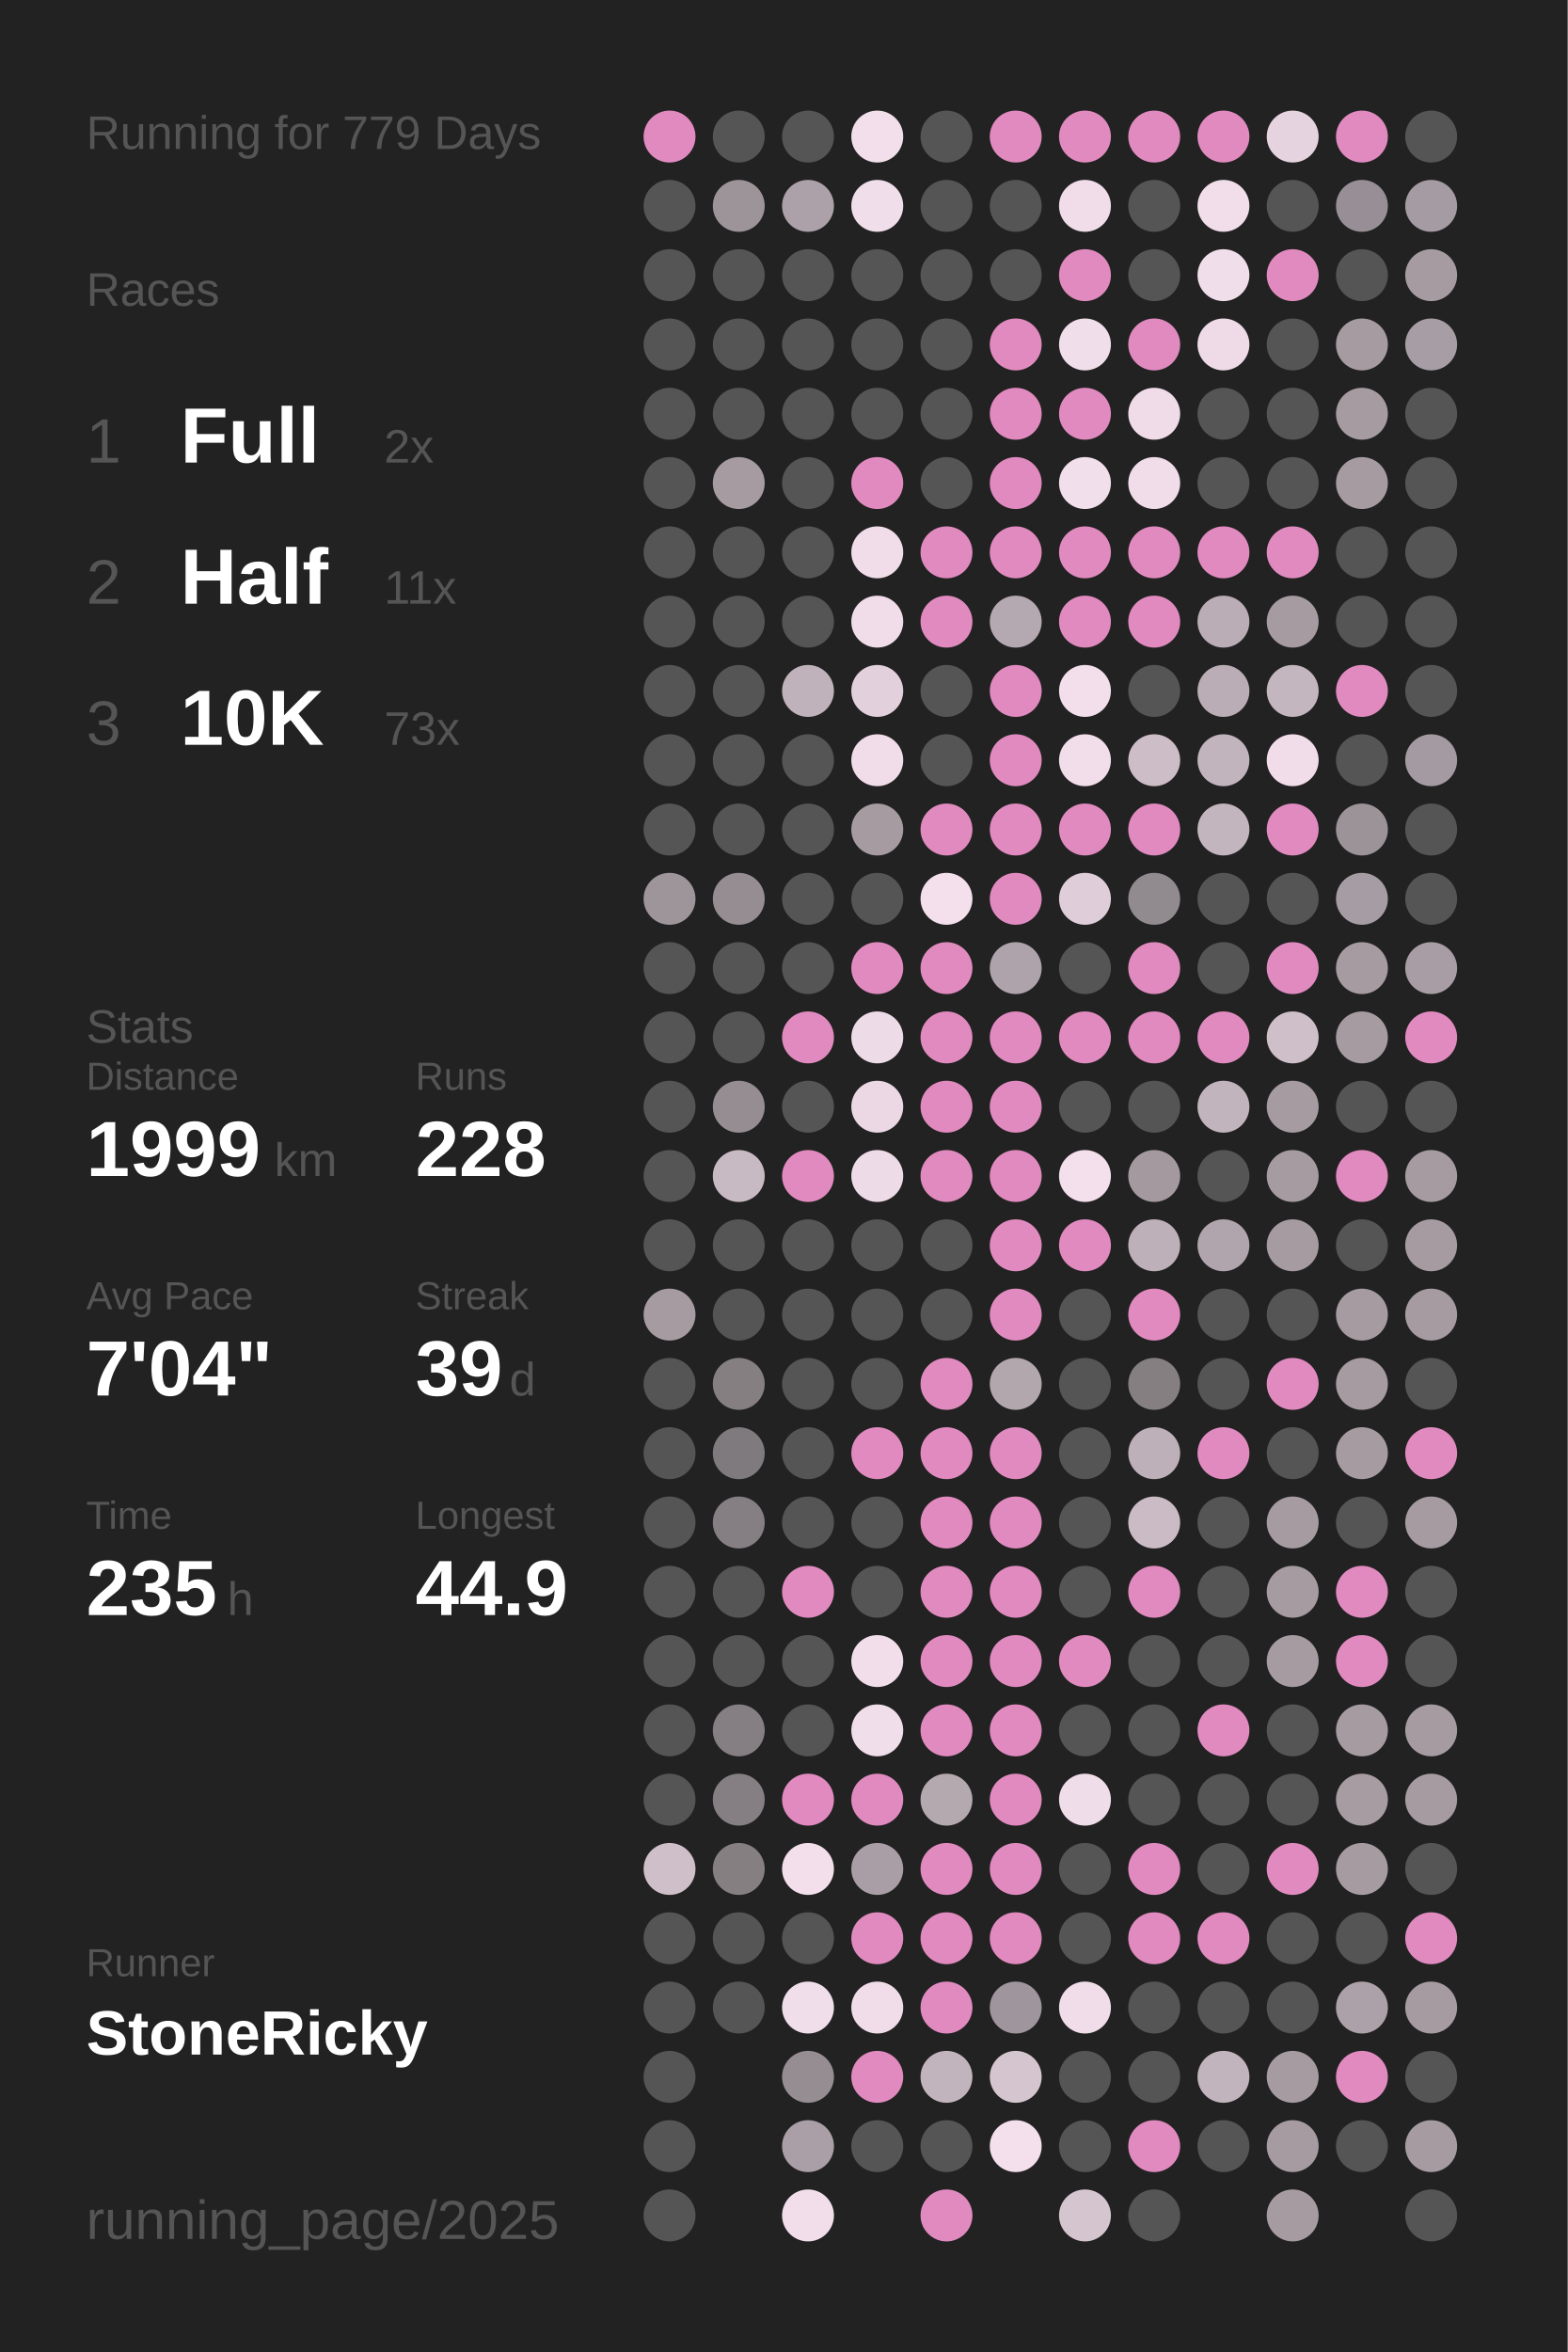
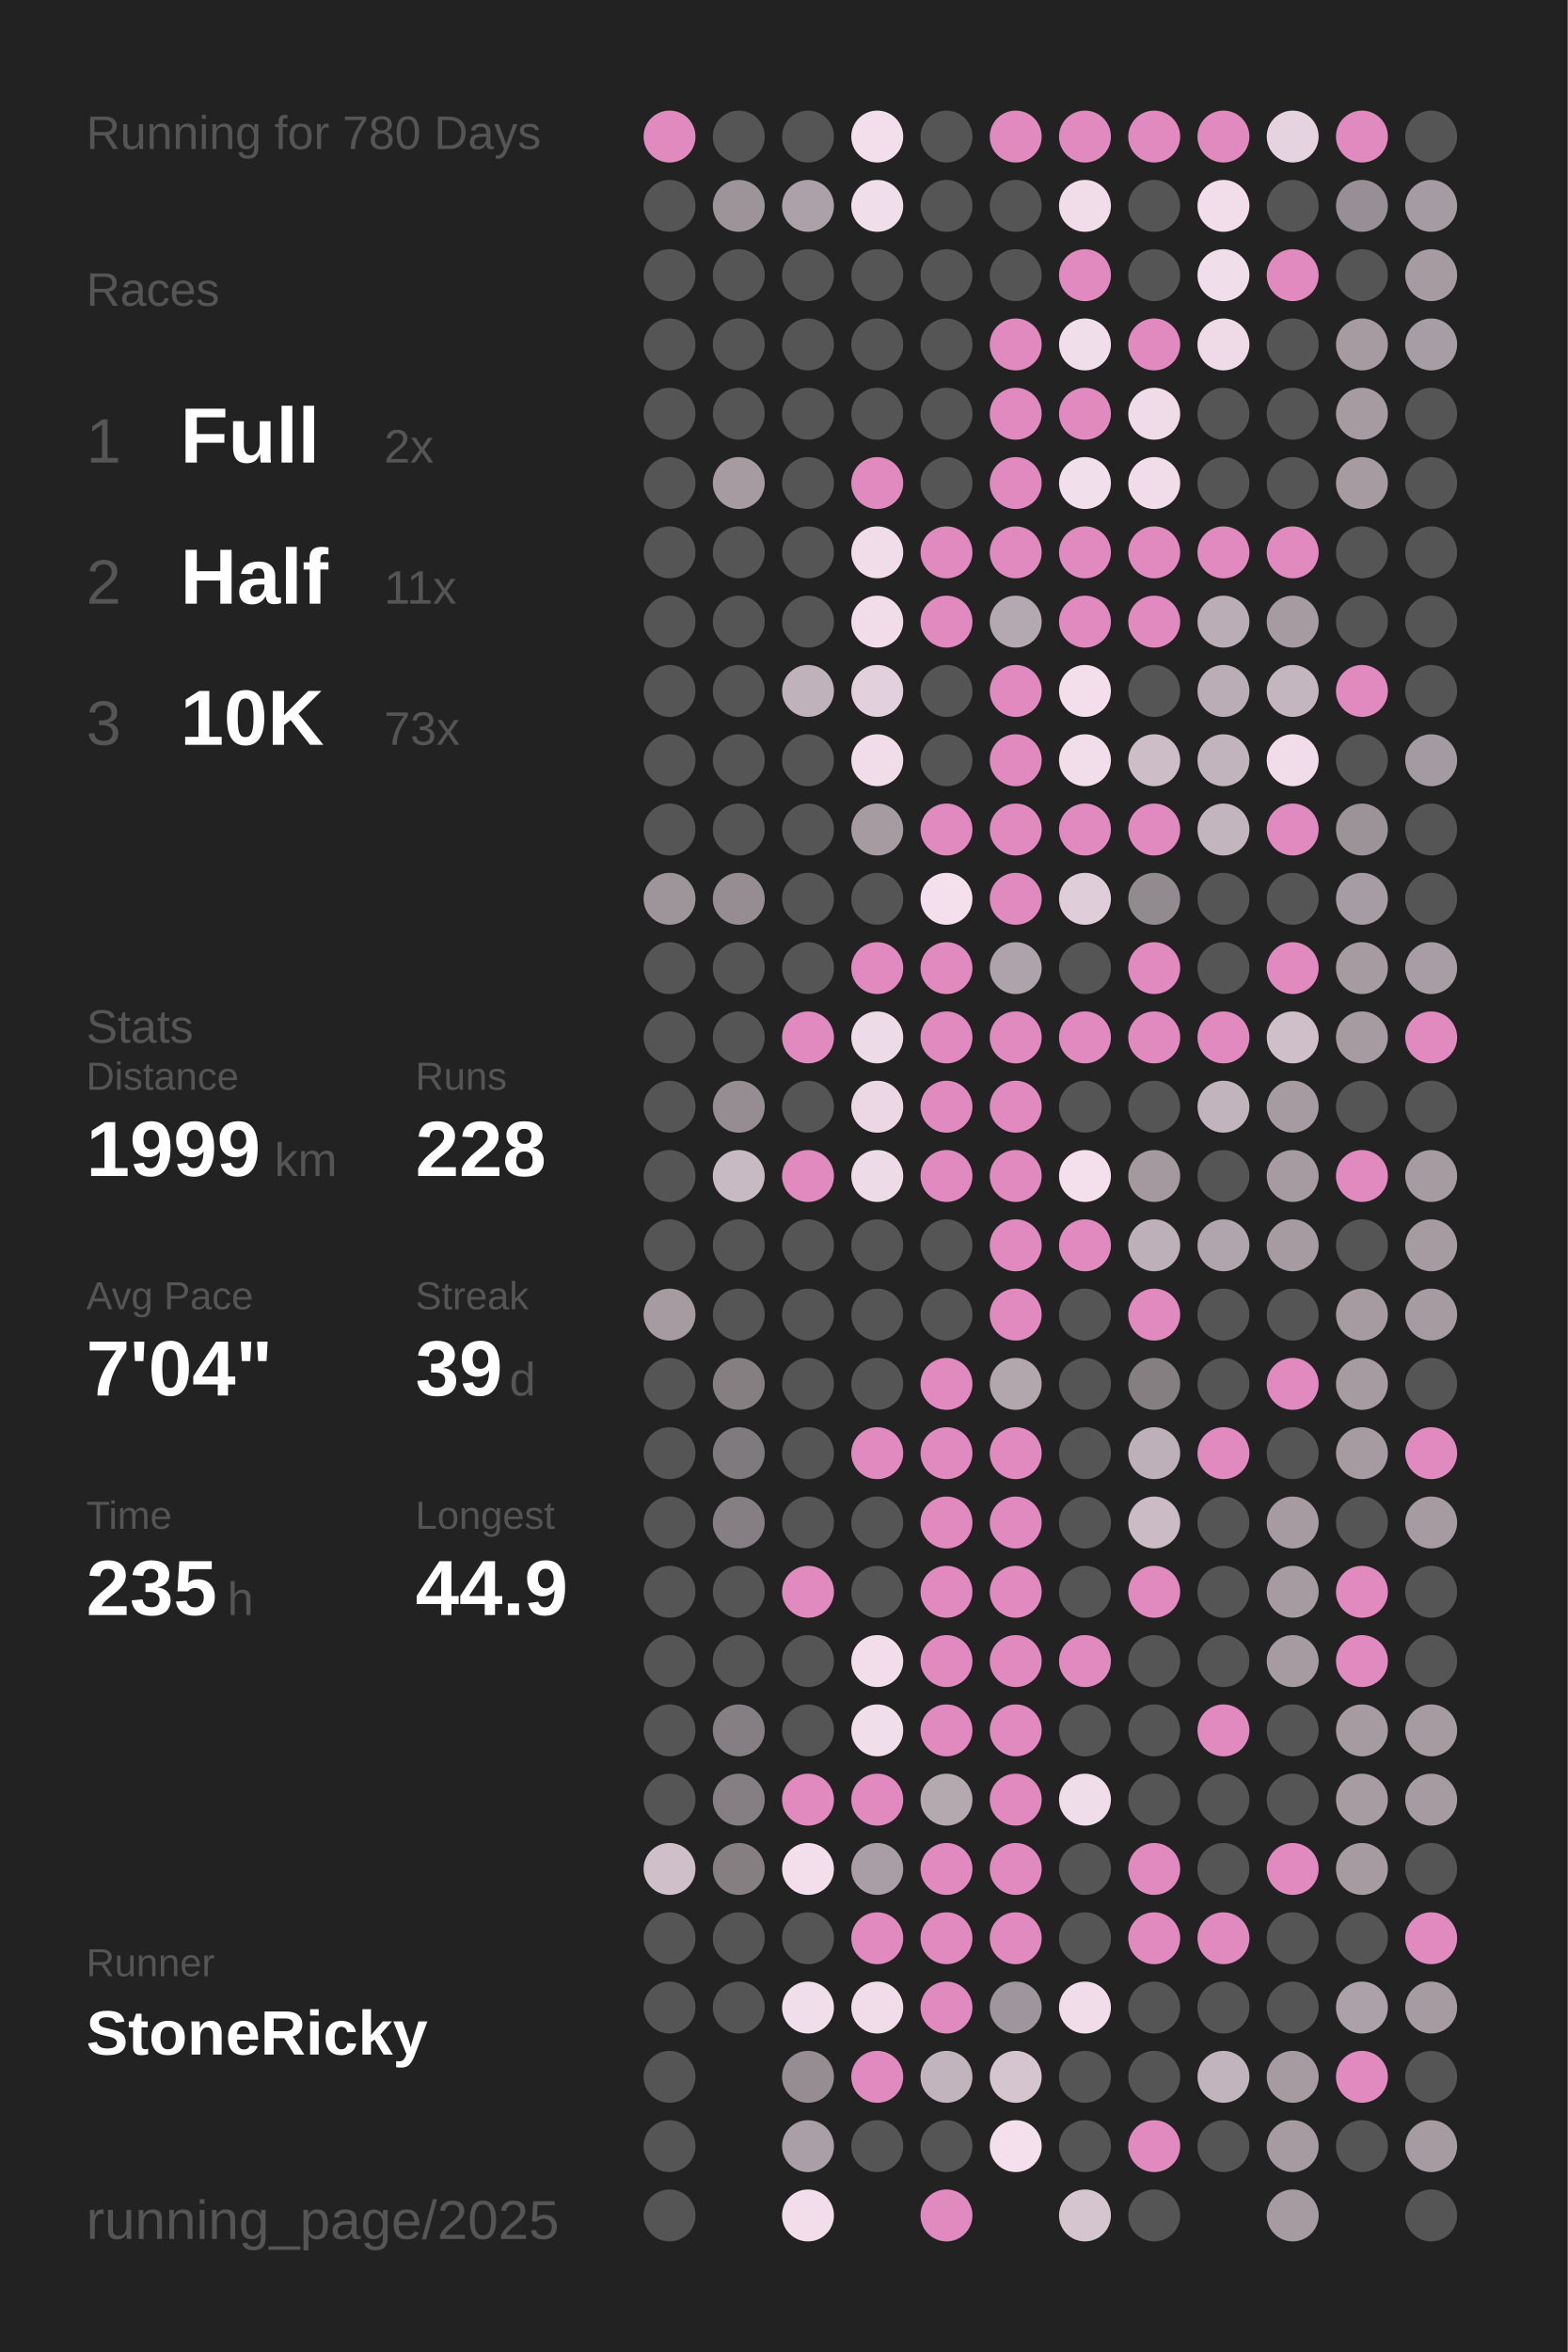
<svg xmlns="http://www.w3.org/2000/svg" baseProfile="full" height="300mm" version="1.1" viewBox="0,0,200,300" width="200mm">
  <defs />
  <rect fill="#222222" height="300" width="200" x="0" y="0" />
-   <text fill="#555555" style="font-size:6px; font-family:Arial;" x="11" y="19">Running for 779 Days</text>
+   <text fill="#555555" style="font-size:6px; font-family:Arial;" x="11" y="19">Running for 780 Days</text>
  <text fill="#555555" style="font-size:6px; font-family:Arial;" x="11" y="39">Races</text>
  <text fill="#555555" style="font-size:8px; font-family:Arial;" x="11" y="59">1</text>
  <text fill="#FFFFFF" style="font-size:10px; font-family:Arial; font-weight:bold;" x="23" y="59">Full</text>
  <text fill="#555555" style="font-size:6px; font-family:Arial;" x="49" y="59">2x</text>
  <text fill="#555555" style="font-size:8px; font-family:Arial;" x="11" y="77">2</text>
  <text fill="#FFFFFF" style="font-size:10px; font-family:Arial; font-weight:bold;" x="23" y="77">Half</text>
  <text fill="#555555" style="font-size:6px; font-family:Arial;" x="49" y="77">11x</text>
  <text fill="#555555" style="font-size:8px; font-family:Arial;" x="11" y="95">3</text>
  <text fill="#FFFFFF" style="font-size:10px; font-family:Arial; font-weight:bold;" x="23" y="95">10K</text>
  <text fill="#555555" style="font-size:6px; font-family:Arial;" x="49" y="95">73x</text>
  <text fill="#555555" style="font-size:6px; font-family:Arial;" x="11" y="133">Stats</text>
  <text fill="#555555" style="font-size:5px; font-family:Arial;" x="11" y="139">Distance</text>
  <text fill="#FFFFFF" style="font-size:10px; font-family:Arial; font-weight:bold;" x="11" y="150">1999</text>
  <text fill="#555555" style="font-size:6px; font-family:Arial;" x="35" y="150">km</text>
  <text fill="#555555" style="font-size:5px; font-family:Arial;" x="53" y="139">Runs</text>
  <text fill="#FFFFFF" style="font-size:10px; font-family:Arial; font-weight:bold;" x="53" y="150">228</text>
  <text fill="#555555" style="font-size:5px; font-family:Arial;" x="11" y="167">Avg Pace</text>
  <text fill="#FFFFFF" style="font-size:10px; font-family:Arial; font-weight:bold;" x="11" y="178">7'04"</text>
  <text fill="#555555" style="font-size:5px; font-family:Arial;" x="53" y="167">Streak</text>
  <text fill="#FFFFFF" style="font-size:10px; font-family:Arial; font-weight:bold;" x="53" y="178">39</text>
  <text fill="#555555" style="font-size:6px; font-family:Arial;" x="65" y="178">d</text>
  <text fill="#555555" style="font-size:5px; font-family:Arial;" x="11" y="195">Time</text>
  <text fill="#FFFFFF" style="font-size:10px; font-family:Arial; font-weight:bold;" x="11" y="206">235</text>
  <text fill="#555555" style="font-size:6px; font-family:Arial;" x="29" y="206">h</text>
  <text fill="#555555" style="font-size:5px; font-family:Arial;" x="53" y="195">Longest</text>
  <text fill="#FFFFFF" style="font-size:10px; font-family:Arial; font-weight:bold;" x="53" y="206">44.9</text>
  <text fill="#555555" style="font-size:5px; font-family:Arial;" x="11" y="252.065">Runner</text>
  <text fill="#FFFFFF" style="font-size:8px; font-family:Arial; font-weight:bold;" x="11" y="262.065">StoneRicky</text>
  <text fill="#555555" style="font-size:7px; font-family:Arial;" x="11" y="285.581">running_page/2025</text>
  <circle cx="85.417" cy="17.419" fill="#E18ABF" r="3.312" />
  <circle cx="85.417" cy="26.258" fill="#555555" r="3.312" />
  <circle cx="85.417" cy="35.097" fill="#555555" r="3.312" />
  <circle cx="85.417" cy="43.935" fill="#555555" r="3.312" />
  <circle cx="85.417" cy="52.774" fill="#555555" r="3.312" />
  <circle cx="85.417" cy="61.613" fill="#555555" r="3.312" />
  <circle cx="85.417" cy="70.452" fill="#555555" r="3.312" />
  <circle cx="85.417" cy="79.29" fill="#555555" r="3.312" />
  <circle cx="85.417" cy="88.129" fill="#555555" r="3.312" />
  <circle cx="85.417" cy="96.968" fill="#555555" r="3.312" />
  <circle cx="85.417" cy="105.806" fill="#555555" r="3.312" />
  <circle cx="85.417" cy="114.645" fill="#9e959b" r="3.312" />
  <circle cx="85.417" cy="123.484" fill="#555555" r="3.312" />
  <circle cx="85.417" cy="132.323" fill="#555555" r="3.312" />
  <circle cx="85.417" cy="141.161" fill="#555555" r="3.312" />
  <circle cx="85.417" cy="150" fill="#555555" r="3.312" />
  <circle cx="85.417" cy="158.839" fill="#555555" r="3.312" />
  <circle cx="85.417" cy="167.677" fill="#a59ba1" r="3.312" />
  <circle cx="85.417" cy="176.516" fill="#555555" r="3.312" />
  <circle cx="85.417" cy="185.355" fill="#555555" r="3.312" />
  <circle cx="85.417" cy="194.194" fill="#555555" r="3.312" />
  <circle cx="85.417" cy="203.032" fill="#555555" r="3.312" />
  <circle cx="85.417" cy="211.871" fill="#555555" r="3.312" />
  <circle cx="85.417" cy="220.71" fill="#555555" r="3.312" />
  <circle cx="85.417" cy="229.548" fill="#555555" r="3.312" />
  <circle cx="85.417" cy="238.387" fill="#cebfc9" r="3.312" />
  <circle cx="85.417" cy="247.226" fill="#555555" r="3.312" />
  <circle cx="85.417" cy="256.065" fill="#555555" r="3.312" />
  <circle cx="85.417" cy="264.903" fill="#555555" r="3.312" />
  <circle cx="85.417" cy="273.742" fill="#555555" r="3.312" />
  <circle cx="85.417" cy="282.581" fill="#555555" r="3.312" />
  <circle cx="94.25" cy="17.419" fill="#555555" r="3.312" />
  <circle cx="94.25" cy="26.258" fill="#9d949a" r="3.312" />
  <circle cx="94.25" cy="35.097" fill="#555555" r="3.312" />
  <circle cx="94.25" cy="43.935" fill="#555555" r="3.312" />
  <circle cx="94.25" cy="52.774" fill="#555555" r="3.312" />
  <circle cx="94.25" cy="61.613" fill="#a59ba1" r="3.312" />
  <circle cx="94.25" cy="70.452" fill="#555555" r="3.312" />
  <circle cx="94.25" cy="79.29" fill="#555555" r="3.312" />
  <circle cx="94.25" cy="88.129" fill="#555555" r="3.312" />
  <circle cx="94.25" cy="96.968" fill="#555555" r="3.312" />
  <circle cx="94.25" cy="105.806" fill="#555555" r="3.312" />
  <circle cx="94.25" cy="114.645" fill="#958d92" r="3.312" />
  <circle cx="94.25" cy="123.484" fill="#555555" r="3.312" />
  <circle cx="94.25" cy="132.323" fill="#555555" r="3.312" />
  <circle cx="94.25" cy="141.161" fill="#958d92" r="3.312" />
  <circle cx="94.25" cy="150" fill="#c8bac3" r="3.312" />
  <circle cx="94.25" cy="158.839" fill="#555555" r="3.312" />
  <circle cx="94.25" cy="167.677" fill="#555555" r="3.312" />
  <circle cx="94.25" cy="176.516" fill="#857f82" r="3.312" />
  <circle cx="94.25" cy="185.355" fill="#7f7a7d" r="3.312" />
  <circle cx="94.25" cy="194.194" fill="#857f83" r="3.312" />
  <circle cx="94.25" cy="203.032" fill="#555555" r="3.312" />
  <circle cx="94.25" cy="211.871" fill="#555555" r="3.312" />
  <circle cx="94.25" cy="220.71" fill="#857f83" r="3.312" />
  <circle cx="94.25" cy="229.548" fill="#857f83" r="3.312" />
  <circle cx="94.25" cy="238.387" fill="#857f82" r="3.312" />
  <circle cx="94.25" cy="247.226" fill="#555555" r="3.312" />
  <circle cx="94.25" cy="256.065" fill="#555555" r="3.312" />
  <circle cx="103.083" cy="17.419" fill="#555555" r="3.312" />
  <circle cx="103.083" cy="26.258" fill="#aca1a8" r="3.312" />
  <circle cx="103.083" cy="35.097" fill="#555555" r="3.312" />
  <circle cx="103.083" cy="43.935" fill="#555555" r="3.312" />
  <circle cx="103.083" cy="52.774" fill="#555555" r="3.312" />
  <circle cx="103.083" cy="61.613" fill="#555555" r="3.312" />
  <circle cx="103.083" cy="70.452" fill="#555555" r="3.312" />
  <circle cx="103.083" cy="79.29" fill="#555555" r="3.312" />
  <circle cx="103.083" cy="88.129" fill="#bfb2bb" r="3.312" />
  <circle cx="103.083" cy="96.968" fill="#555555" r="3.312" />
  <circle cx="103.083" cy="105.806" fill="#555555" r="3.312" />
  <circle cx="103.083" cy="114.645" fill="#555555" r="3.312" />
  <circle cx="103.083" cy="123.484" fill="#555555" r="3.312" />
  <circle cx="103.083" cy="132.323" fill="#E18ABF" r="3.312" />
  <circle cx="103.083" cy="141.161" fill="#555555" r="3.312" />
  <circle cx="103.083" cy="150" fill="#E18ABF" r="3.312" />
  <circle cx="103.083" cy="158.839" fill="#555555" r="3.312" />
  <circle cx="103.083" cy="167.677" fill="#555555" r="3.312" />
  <circle cx="103.083" cy="176.516" fill="#555555" r="3.312" />
  <circle cx="103.083" cy="185.355" fill="#555555" r="3.312" />
  <circle cx="103.083" cy="194.194" fill="#555555" r="3.312" />
  <circle cx="103.083" cy="203.032" fill="#E18ABF" r="3.312" />
  <circle cx="103.083" cy="211.871" fill="#555555" r="3.312" />
  <circle cx="103.083" cy="220.71" fill="#555555" r="3.312" />
  <circle cx="103.083" cy="229.548" fill="#E18ABF" r="3.312" />
  <circle cx="103.083" cy="238.387" fill="#f3dfec" r="3.312" />
  <circle cx="103.083" cy="247.226" fill="#555555" r="3.312" />
  <circle cx="103.083" cy="256.065" fill="#f1deeb" r="3.312" />
  <circle cx="103.083" cy="264.903" fill="#958d92" r="3.312" />
  <circle cx="103.083" cy="273.742" fill="#aa9fa6" r="3.312" />
  <circle cx="103.083" cy="282.581" fill="#f2deeb" r="3.312" />
  <circle cx="111.917" cy="17.419" fill="#f2dfeb" r="3.312" />
  <circle cx="111.917" cy="26.258" fill="#f1deeb" r="3.312" />
  <circle cx="111.917" cy="35.097" fill="#555555" r="3.312" />
  <circle cx="111.917" cy="43.935" fill="#555555" r="3.312" />
  <circle cx="111.917" cy="52.774" fill="#555555" r="3.312" />
  <circle cx="111.917" cy="61.613" fill="#E18ABF" r="3.312" />
  <circle cx="111.917" cy="70.452" fill="#f1ddea" r="3.312" />
  <circle cx="111.917" cy="79.29" fill="#f1ddea" r="3.312" />
  <circle cx="111.917" cy="88.129" fill="#e2d0dc" r="3.312" />
  <circle cx="111.917" cy="96.968" fill="#f1ddea" r="3.312" />
  <circle cx="111.917" cy="105.806" fill="#a59ba1" r="3.312" />
  <circle cx="111.917" cy="114.645" fill="#555555" r="3.312" />
  <circle cx="111.917" cy="123.484" fill="#E18ABF" r="3.312" />
  <circle cx="111.917" cy="132.323" fill="#eedbe8" r="3.312" />
  <circle cx="111.917" cy="141.161" fill="#ebd8e4" r="3.312" />
  <circle cx="111.917" cy="150" fill="#eedbe8" r="3.312" />
  <circle cx="111.917" cy="158.839" fill="#555555" r="3.312" />
  <circle cx="111.917" cy="167.677" fill="#555555" r="3.312" />
  <circle cx="111.917" cy="176.516" fill="#555555" r="3.312" />
  <circle cx="111.917" cy="185.355" fill="#E18ABF" r="3.312" />
  <circle cx="111.917" cy="194.194" fill="#555555" r="3.312" />
  <circle cx="111.917" cy="203.032" fill="#555555" r="3.312" />
  <circle cx="111.917" cy="211.871" fill="#f2deeb" r="3.312" />
  <circle cx="111.917" cy="220.71" fill="#f1deeb" r="3.312" />
  <circle cx="111.917" cy="229.548" fill="#E18ABF" r="3.312" />
  <circle cx="111.917" cy="238.387" fill="#a99ea5" r="3.312" />
  <circle cx="111.917" cy="247.226" fill="#E18ABF" r="3.312" />
  <circle cx="111.917" cy="256.065" fill="#f0dde9" r="3.312" />
  <circle cx="111.917" cy="264.903" fill="#E18ABF" r="3.312" />
  <circle cx="111.917" cy="273.742" fill="#555555" r="3.312" />
  <circle cx="120.75" cy="17.419" fill="#555555" r="3.312" />
  <circle cx="120.75" cy="26.258" fill="#555555" r="3.312" />
  <circle cx="120.75" cy="35.097" fill="#555555" r="3.312" />
  <circle cx="120.75" cy="43.935" fill="#555555" r="3.312" />
  <circle cx="120.75" cy="52.774" fill="#555555" r="3.312" />
  <circle cx="120.75" cy="61.613" fill="#555555" r="3.312" />
  <circle cx="120.75" cy="70.452" fill="#E18ABF" r="3.312" />
  <circle cx="120.75" cy="79.29" fill="#E18ABF" r="3.312" />
  <circle cx="120.75" cy="88.129" fill="#555555" r="3.312" />
  <circle cx="120.75" cy="96.968" fill="#555555" r="3.312" />
  <circle cx="120.75" cy="105.806" fill="#E18ABF" r="3.312" />
  <circle cx="120.75" cy="114.645" fill="#f4e0ed" r="3.312" />
  <circle cx="120.75" cy="123.484" fill="#E18ABF" r="3.312" />
  <circle cx="120.75" cy="132.323" fill="#E18ABF" r="3.312" />
  <circle cx="120.75" cy="141.161" fill="#E18ABF" r="3.312" />
  <circle cx="120.75" cy="150" fill="#E18ABF" r="3.312" />
  <circle cx="120.75" cy="158.839" fill="#555555" r="3.312" />
  <circle cx="120.75" cy="167.677" fill="#555555" r="3.312" />
  <circle cx="120.75" cy="176.516" fill="#E18ABF" r="3.312" />
  <circle cx="120.75" cy="185.355" fill="#E18ABF" r="3.312" />
  <circle cx="120.75" cy="194.194" fill="#E18ABF" r="3.312" />
  <circle cx="120.75" cy="203.032" fill="#E18ABF" r="3.312" />
  <circle cx="120.75" cy="211.871" fill="#E18ABF" r="3.312" />
  <circle cx="120.75" cy="220.71" fill="#E18ABF" r="3.312" />
  <circle cx="120.75" cy="229.548" fill="#b5a9b0" r="3.312" />
  <circle cx="120.75" cy="238.387" fill="#E18ABF" r="3.312" />
  <circle cx="120.75" cy="247.226" fill="#E18ABF" r="3.312" />
  <circle cx="120.75" cy="256.065" fill="#E18ABF" r="3.312" />
  <circle cx="120.75" cy="264.903" fill="#c2b4bd" r="3.312" />
  <circle cx="120.75" cy="273.742" fill="#555555" r="3.312" />
  <circle cx="120.75" cy="282.581" fill="#E18ABF" r="3.312" />
  <circle cx="129.583" cy="17.419" fill="#E18ABF" r="3.312" />
  <circle cx="129.583" cy="26.258" fill="#555555" r="3.312" />
  <circle cx="129.583" cy="35.097" fill="#555555" r="3.312" />
  <circle cx="129.583" cy="43.935" fill="#E18ABF" r="3.312" />
  <circle cx="129.583" cy="52.774" fill="#E18ABF" r="3.312" />
  <circle cx="129.583" cy="61.613" fill="#E18ABF" r="3.312" />
  <circle cx="129.583" cy="70.452" fill="#E18ABF" r="3.312" />
  <circle cx="129.583" cy="79.29" fill="#b5a9b1" r="3.312" />
  <circle cx="129.583" cy="88.129" fill="#E18ABF" r="3.312" />
  <circle cx="129.583" cy="96.968" fill="#E18ABF" r="3.312" />
  <circle cx="129.583" cy="105.806" fill="#E18ABF" r="3.312" />
  <circle cx="129.583" cy="114.645" fill="#E18ABF" r="3.312" />
  <circle cx="129.583" cy="123.484" fill="#aea3aa" r="3.312" />
  <circle cx="129.583" cy="132.323" fill="#E18ABF" r="3.312" />
  <circle cx="129.583" cy="141.161" fill="#E18ABF" r="3.312" />
  <circle cx="129.583" cy="150" fill="#E18ABF" r="3.312" />
  <circle cx="129.583" cy="158.839" fill="#E18ABF" r="3.312" />
  <circle cx="129.583" cy="167.677" fill="#E18ABF" r="3.312" />
  <circle cx="129.583" cy="176.516" fill="#b3a7ae" r="3.312" />
  <circle cx="129.583" cy="185.355" fill="#E18ABF" r="3.312" />
  <circle cx="129.583" cy="194.194" fill="#E18ABF" r="3.312" />
  <circle cx="129.583" cy="203.032" fill="#E18ABF" r="3.312" />
  <circle cx="129.583" cy="211.871" fill="#E18ABF" r="3.312" />
  <circle cx="129.583" cy="220.71" fill="#E18ABF" r="3.312" />
  <circle cx="129.583" cy="229.548" fill="#E18ABF" r="3.312" />
  <circle cx="129.583" cy="238.387" fill="#E18ABF" r="3.312" />
  <circle cx="129.583" cy="247.226" fill="#E18ABF" r="3.312" />
  <circle cx="129.583" cy="256.065" fill="#9f959c" r="3.312" />
  <circle cx="129.583" cy="264.903" fill="#d5c5cf" r="3.312" />
  <circle cx="129.583" cy="273.742" fill="#f4e0ed" r="3.312" />
  <circle cx="138.417" cy="17.419" fill="#E18ABF" r="3.312" />
  <circle cx="138.417" cy="26.258" fill="#f1ddea" r="3.312" />
  <circle cx="138.417" cy="35.097" fill="#E18ABF" r="3.312" />
  <circle cx="138.417" cy="43.935" fill="#f1deeb" r="3.312" />
  <circle cx="138.417" cy="52.774" fill="#E18ABF" r="3.312" />
  <circle cx="138.417" cy="61.613" fill="#f2dfec" r="3.312" />
  <circle cx="138.417" cy="70.452" fill="#E18ABF" r="3.312" />
  <circle cx="138.417" cy="79.29" fill="#E18ABF" r="3.312" />
  <circle cx="138.417" cy="88.129" fill="#f2dfeb" r="3.312" />
  <circle cx="138.417" cy="96.968" fill="#f2deeb" r="3.312" />
  <circle cx="138.417" cy="105.806" fill="#E18ABF" r="3.312" />
  <circle cx="138.417" cy="114.645" fill="#dfced9" r="3.312" />
  <circle cx="138.417" cy="123.484" fill="#555555" r="3.312" />
  <circle cx="138.417" cy="132.323" fill="#E18ABF" r="3.312" />
  <circle cx="138.417" cy="141.161" fill="#555555" r="3.312" />
  <circle cx="138.417" cy="150" fill="#f4e0ed" r="3.312" />
  <circle cx="138.417" cy="158.839" fill="#E18ABF" r="3.312" />
  <circle cx="138.417" cy="167.677" fill="#555555" r="3.312" />
  <circle cx="138.417" cy="176.516" fill="#555555" r="3.312" />
  <circle cx="138.417" cy="185.355" fill="#555555" r="3.312" />
  <circle cx="138.417" cy="194.194" fill="#555555" r="3.312" />
  <circle cx="138.417" cy="203.032" fill="#555555" r="3.312" />
  <circle cx="138.417" cy="211.871" fill="#E18ABF" r="3.312" />
  <circle cx="138.417" cy="220.71" fill="#555555" r="3.312" />
  <circle cx="138.417" cy="229.548" fill="#f0ddea" r="3.312" />
  <circle cx="138.417" cy="238.387" fill="#555555" r="3.312" />
  <circle cx="138.417" cy="247.226" fill="#555555" r="3.312" />
  <circle cx="138.417" cy="256.065" fill="#f0dde9" r="3.312" />
  <circle cx="138.417" cy="264.903" fill="#555555" r="3.312" />
  <circle cx="138.417" cy="273.742" fill="#555555" r="3.312" />
  <circle cx="138.417" cy="282.581" fill="#d5c5cf" r="3.312" />
  <circle cx="147.25" cy="17.419" fill="#E18ABF" r="3.312" />
  <circle cx="147.25" cy="26.258" fill="#555555" r="3.312" />
  <circle cx="147.25" cy="35.097" fill="#555555" r="3.312" />
  <circle cx="147.25" cy="43.935" fill="#E18ABF" r="3.312" />
  <circle cx="147.25" cy="52.774" fill="#efdce8" r="3.312" />
  <circle cx="147.25" cy="61.613" fill="#f0dde9" r="3.312" />
  <circle cx="147.25" cy="70.452" fill="#E18ABF" r="3.312" />
  <circle cx="147.25" cy="79.29" fill="#E18ABF" r="3.312" />
  <circle cx="147.25" cy="88.129" fill="#555555" r="3.312" />
  <circle cx="147.25" cy="96.968" fill="#ccbdc7" r="3.312" />
  <circle cx="147.25" cy="105.806" fill="#E18ABF" r="3.312" />
  <circle cx="147.25" cy="114.645" fill="#918a8f" r="3.312" />
  <circle cx="147.25" cy="123.484" fill="#E18ABF" r="3.312" />
  <circle cx="147.25" cy="132.323" fill="#E18ABF" r="3.312" />
  <circle cx="147.25" cy="141.161" fill="#555555" r="3.312" />
  <circle cx="147.25" cy="150" fill="#a3999f" r="3.312" />
  <circle cx="147.25" cy="158.839" fill="#bdb0b8" r="3.312" />
  <circle cx="147.25" cy="167.677" fill="#E18ABF" r="3.312" />
  <circle cx="147.25" cy="176.516" fill="#857f82" r="3.312" />
  <circle cx="147.25" cy="185.355" fill="#bdb0b9" r="3.312" />
  <circle cx="147.25" cy="194.194" fill="#cabbc4" r="3.312" />
  <circle cx="147.25" cy="203.032" fill="#E18ABF" r="3.312" />
  <circle cx="147.25" cy="211.871" fill="#555555" r="3.312" />
  <circle cx="147.25" cy="220.71" fill="#555555" r="3.312" />
  <circle cx="147.25" cy="229.548" fill="#555555" r="3.312" />
  <circle cx="147.25" cy="238.387" fill="#E18ABF" r="3.312" />
  <circle cx="147.25" cy="247.226" fill="#E18ABF" r="3.312" />
  <circle cx="147.25" cy="256.065" fill="#555555" r="3.312" />
  <circle cx="147.25" cy="264.903" fill="#555555" r="3.312" />
  <circle cx="147.25" cy="273.742" fill="#E18ABF" r="3.312" />
  <circle cx="147.25" cy="282.581" fill="#555555" r="3.312" />
  <circle cx="156.083" cy="17.419" fill="#E18ABF" r="3.312" />
  <circle cx="156.083" cy="26.258" fill="#f1deea" r="3.312" />
  <circle cx="156.083" cy="35.097" fill="#f1deeb" r="3.312" />
  <circle cx="156.083" cy="43.935" fill="#eedbe7" r="3.312" />
  <circle cx="156.083" cy="52.774" fill="#555555" r="3.312" />
  <circle cx="156.083" cy="61.613" fill="#555555" r="3.312" />
  <circle cx="156.083" cy="70.452" fill="#E18ABF" r="3.312" />
  <circle cx="156.083" cy="79.29" fill="#baadb5" r="3.312" />
  <circle cx="156.083" cy="88.129" fill="#baadb5" r="3.312" />
  <circle cx="156.083" cy="96.968" fill="#c2b4bd" r="3.312" />
  <circle cx="156.083" cy="105.806" fill="#c3b5be" r="3.312" />
  <circle cx="156.083" cy="114.645" fill="#555555" r="3.312" />
  <circle cx="156.083" cy="123.484" fill="#555555" r="3.312" />
  <circle cx="156.083" cy="132.323" fill="#E18ABF" r="3.312" />
  <circle cx="156.083" cy="141.161" fill="#c2b4bd" r="3.312" />
  <circle cx="156.083" cy="150" fill="#555555" r="3.312" />
  <circle cx="156.083" cy="158.839" fill="#b1a5ad" r="3.312" />
  <circle cx="156.083" cy="167.677" fill="#555555" r="3.312" />
  <circle cx="156.083" cy="176.516" fill="#555555" r="3.312" />
  <circle cx="156.083" cy="185.355" fill="#E18ABF" r="3.312" />
  <circle cx="156.083" cy="194.194" fill="#555555" r="3.312" />
  <circle cx="156.083" cy="203.032" fill="#555555" r="3.312" />
  <circle cx="156.083" cy="211.871" fill="#555555" r="3.312" />
  <circle cx="156.083" cy="220.71" fill="#E18ABF" r="3.312" />
  <circle cx="156.083" cy="229.548" fill="#555555" r="3.312" />
  <circle cx="156.083" cy="238.387" fill="#555555" r="3.312" />
  <circle cx="156.083" cy="247.226" fill="#E18ABF" r="3.312" />
  <circle cx="156.083" cy="256.065" fill="#555555" r="3.312" />
  <circle cx="156.083" cy="264.903" fill="#c2b4bd" r="3.312" />
  <circle cx="156.083" cy="273.742" fill="#555555" r="3.312" />
  <circle cx="164.917" cy="17.419" fill="#e5d3df" r="3.312" />
  <circle cx="164.917" cy="26.258" fill="#555555" r="3.312" />
  <circle cx="164.917" cy="35.097" fill="#E18ABF" r="3.312" />
  <circle cx="164.917" cy="43.935" fill="#555555" r="3.312" />
  <circle cx="164.917" cy="52.774" fill="#555555" r="3.312" />
  <circle cx="164.917" cy="61.613" fill="#555555" r="3.312" />
  <circle cx="164.917" cy="70.452" fill="#E18ABF" r="3.312" />
  <circle cx="164.917" cy="79.29" fill="#a59ba1" r="3.312" />
  <circle cx="164.917" cy="88.129" fill="#c4b6bf" r="3.312" />
  <circle cx="164.917" cy="96.968" fill="#f1ddea" r="3.312" />
  <circle cx="164.917" cy="105.806" fill="#E18ABF" r="3.312" />
  <circle cx="164.917" cy="114.645" fill="#555555" r="3.312" />
  <circle cx="164.917" cy="123.484" fill="#E18ABF" r="3.312" />
  <circle cx="164.917" cy="132.323" fill="#cebfc9" r="3.312" />
  <circle cx="164.917" cy="141.161" fill="#a59ba1" r="3.312" />
  <circle cx="164.917" cy="150" fill="#a59ba1" r="3.312" />
  <circle cx="164.917" cy="158.839" fill="#a59ba1" r="3.312" />
  <circle cx="164.917" cy="167.677" fill="#555555" r="3.312" />
  <circle cx="164.917" cy="176.516" fill="#E18ABF" r="3.312" />
  <circle cx="164.917" cy="185.355" fill="#555555" r="3.312" />
  <circle cx="164.917" cy="194.194" fill="#a59ba1" r="3.312" />
  <circle cx="164.917" cy="203.032" fill="#a59ba1" r="3.312" />
  <circle cx="164.917" cy="211.871" fill="#a59ba1" r="3.312" />
  <circle cx="164.917" cy="220.71" fill="#555555" r="3.312" />
  <circle cx="164.917" cy="229.548" fill="#555555" r="3.312" />
  <circle cx="164.917" cy="238.387" fill="#E18ABF" r="3.312" />
  <circle cx="164.917" cy="247.226" fill="#555555" r="3.312" />
  <circle cx="164.917" cy="256.065" fill="#555555" r="3.312" />
  <circle cx="164.917" cy="264.903" fill="#a59ba1" r="3.312" />
  <circle cx="164.917" cy="273.742" fill="#a59ba1" r="3.312" />
  <circle cx="164.917" cy="282.581" fill="#a59ba1" r="3.312" />
  <circle cx="173.75" cy="17.419" fill="#E18ABF" r="3.312" />
  <circle cx="173.75" cy="26.258" fill="#978f95" r="3.312" />
  <circle cx="173.75" cy="35.097" fill="#555555" r="3.312" />
  <circle cx="173.75" cy="43.935" fill="#a59ba1" r="3.312" />
  <circle cx="173.75" cy="52.774" fill="#a59ba1" r="3.312" />
  <circle cx="173.75" cy="61.613" fill="#a59ba1" r="3.312" />
  <circle cx="173.75" cy="70.452" fill="#555555" r="3.312" />
  <circle cx="173.75" cy="79.29" fill="#555555" r="3.312" />
  <circle cx="173.75" cy="88.129" fill="#E18ABF" r="3.312" />
  <circle cx="173.75" cy="96.968" fill="#555555" r="3.312" />
  <circle cx="173.75" cy="105.806" fill="#9c9399" r="3.312" />
  <circle cx="173.75" cy="114.645" fill="#a69ca3" r="3.312" />
  <circle cx="173.75" cy="123.484" fill="#a59ba1" r="3.312" />
  <circle cx="173.75" cy="132.323" fill="#a59ba1" r="3.312" />
  <circle cx="173.75" cy="141.161" fill="#555555" r="3.312" />
  <circle cx="173.75" cy="150" fill="#E18ABF" r="3.312" />
  <circle cx="173.75" cy="158.839" fill="#555555" r="3.312" />
  <circle cx="173.75" cy="167.677" fill="#a59ba1" r="3.312" />
  <circle cx="173.75" cy="176.516" fill="#a59ba1" r="3.312" />
  <circle cx="173.75" cy="185.355" fill="#a59ba1" r="3.312" />
  <circle cx="173.75" cy="194.194" fill="#555555" r="3.312" />
  <circle cx="173.75" cy="203.032" fill="#E18ABF" r="3.312" />
  <circle cx="173.75" cy="211.871" fill="#E18ABF" r="3.312" />
  <circle cx="173.75" cy="220.71" fill="#a59ba1" r="3.312" />
  <circle cx="173.75" cy="229.548" fill="#a69ca2" r="3.312" />
  <circle cx="173.75" cy="238.387" fill="#a59ba1" r="3.312" />
  <circle cx="173.75" cy="247.226" fill="#555555" r="3.312" />
  <circle cx="173.75" cy="256.065" fill="#aca1a8" r="3.312" />
  <circle cx="173.75" cy="264.903" fill="#E18ABF" r="3.312" />
  <circle cx="173.75" cy="273.742" fill="#555555" r="3.312" />
  <circle cx="182.583" cy="17.419" fill="#555555" r="3.312" />
  <circle cx="182.583" cy="26.258" fill="#a59ba2" r="3.312" />
  <circle cx="182.583" cy="35.097" fill="#a59ba1" r="3.312" />
  <circle cx="182.583" cy="43.935" fill="#a79da4" r="3.312" />
  <circle cx="182.583" cy="52.774" fill="#555555" r="3.312" />
  <circle cx="182.583" cy="61.613" fill="#555555" r="3.312" />
  <circle cx="182.583" cy="70.452" fill="#555555" r="3.312" />
  <circle cx="182.583" cy="79.29" fill="#555555" r="3.312" />
  <circle cx="182.583" cy="88.129" fill="#555555" r="3.312" />
  <circle cx="182.583" cy="96.968" fill="#a49aa1" r="3.312" />
  <circle cx="182.583" cy="105.806" fill="#555555" r="3.312" />
  <circle cx="182.583" cy="114.645" fill="#555555" r="3.312" />
  <circle cx="182.583" cy="123.484" fill="#a89da4" r="3.312" />
  <circle cx="182.583" cy="132.323" fill="#E18ABF" r="3.312" />
  <circle cx="182.583" cy="141.161" fill="#555555" r="3.312" />
  <circle cx="182.583" cy="150" fill="#a59ba1" r="3.312" />
  <circle cx="182.583" cy="158.839" fill="#a59ba1" r="3.312" />
  <circle cx="182.583" cy="167.677" fill="#a59ba1" r="3.312" />
  <circle cx="182.583" cy="176.516" fill="#555555" r="3.312" />
  <circle cx="182.583" cy="185.355" fill="#E18ABF" r="3.312" />
  <circle cx="182.583" cy="194.194" fill="#a59ba1" r="3.312" />
  <circle cx="182.583" cy="203.032" fill="#555555" r="3.312" />
  <circle cx="182.583" cy="211.871" fill="#555555" r="3.312" />
  <circle cx="182.583" cy="220.71" fill="#a59ba1" r="3.312" />
  <circle cx="182.583" cy="229.548" fill="#a59ba1" r="3.312" />
  <circle cx="182.583" cy="238.387" fill="#555555" r="3.312" />
  <circle cx="182.583" cy="247.226" fill="#E18ABF" r="3.312" />
  <circle cx="182.583" cy="256.065" fill="#a59ba1" r="3.312" />
  <circle cx="182.583" cy="264.903" fill="#555555" r="3.312" />
  <circle cx="182.583" cy="273.742" fill="#a59ba1" r="3.312" />
  <circle cx="182.583" cy="282.581" fill="#555555" r="3.312" />
</svg>
